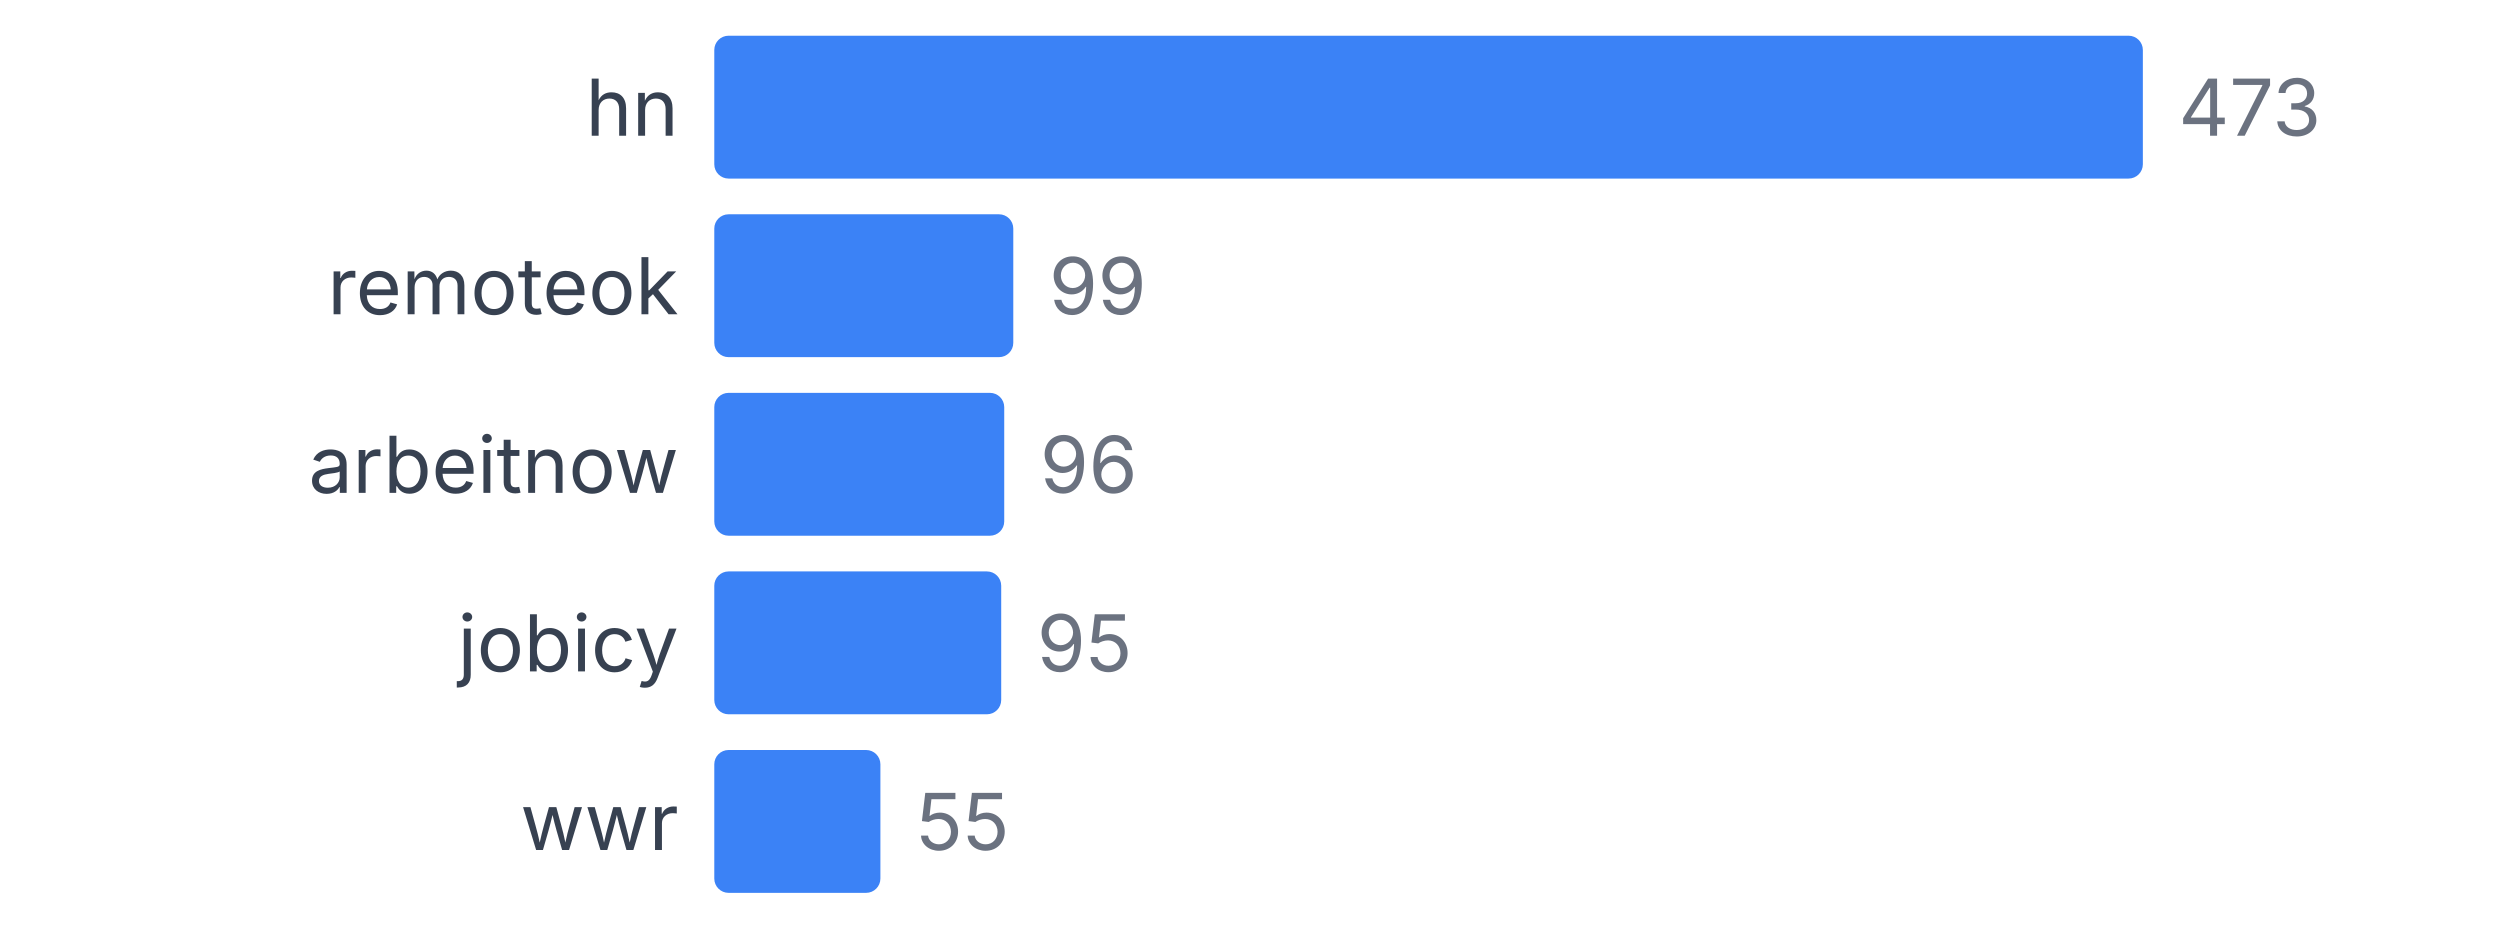
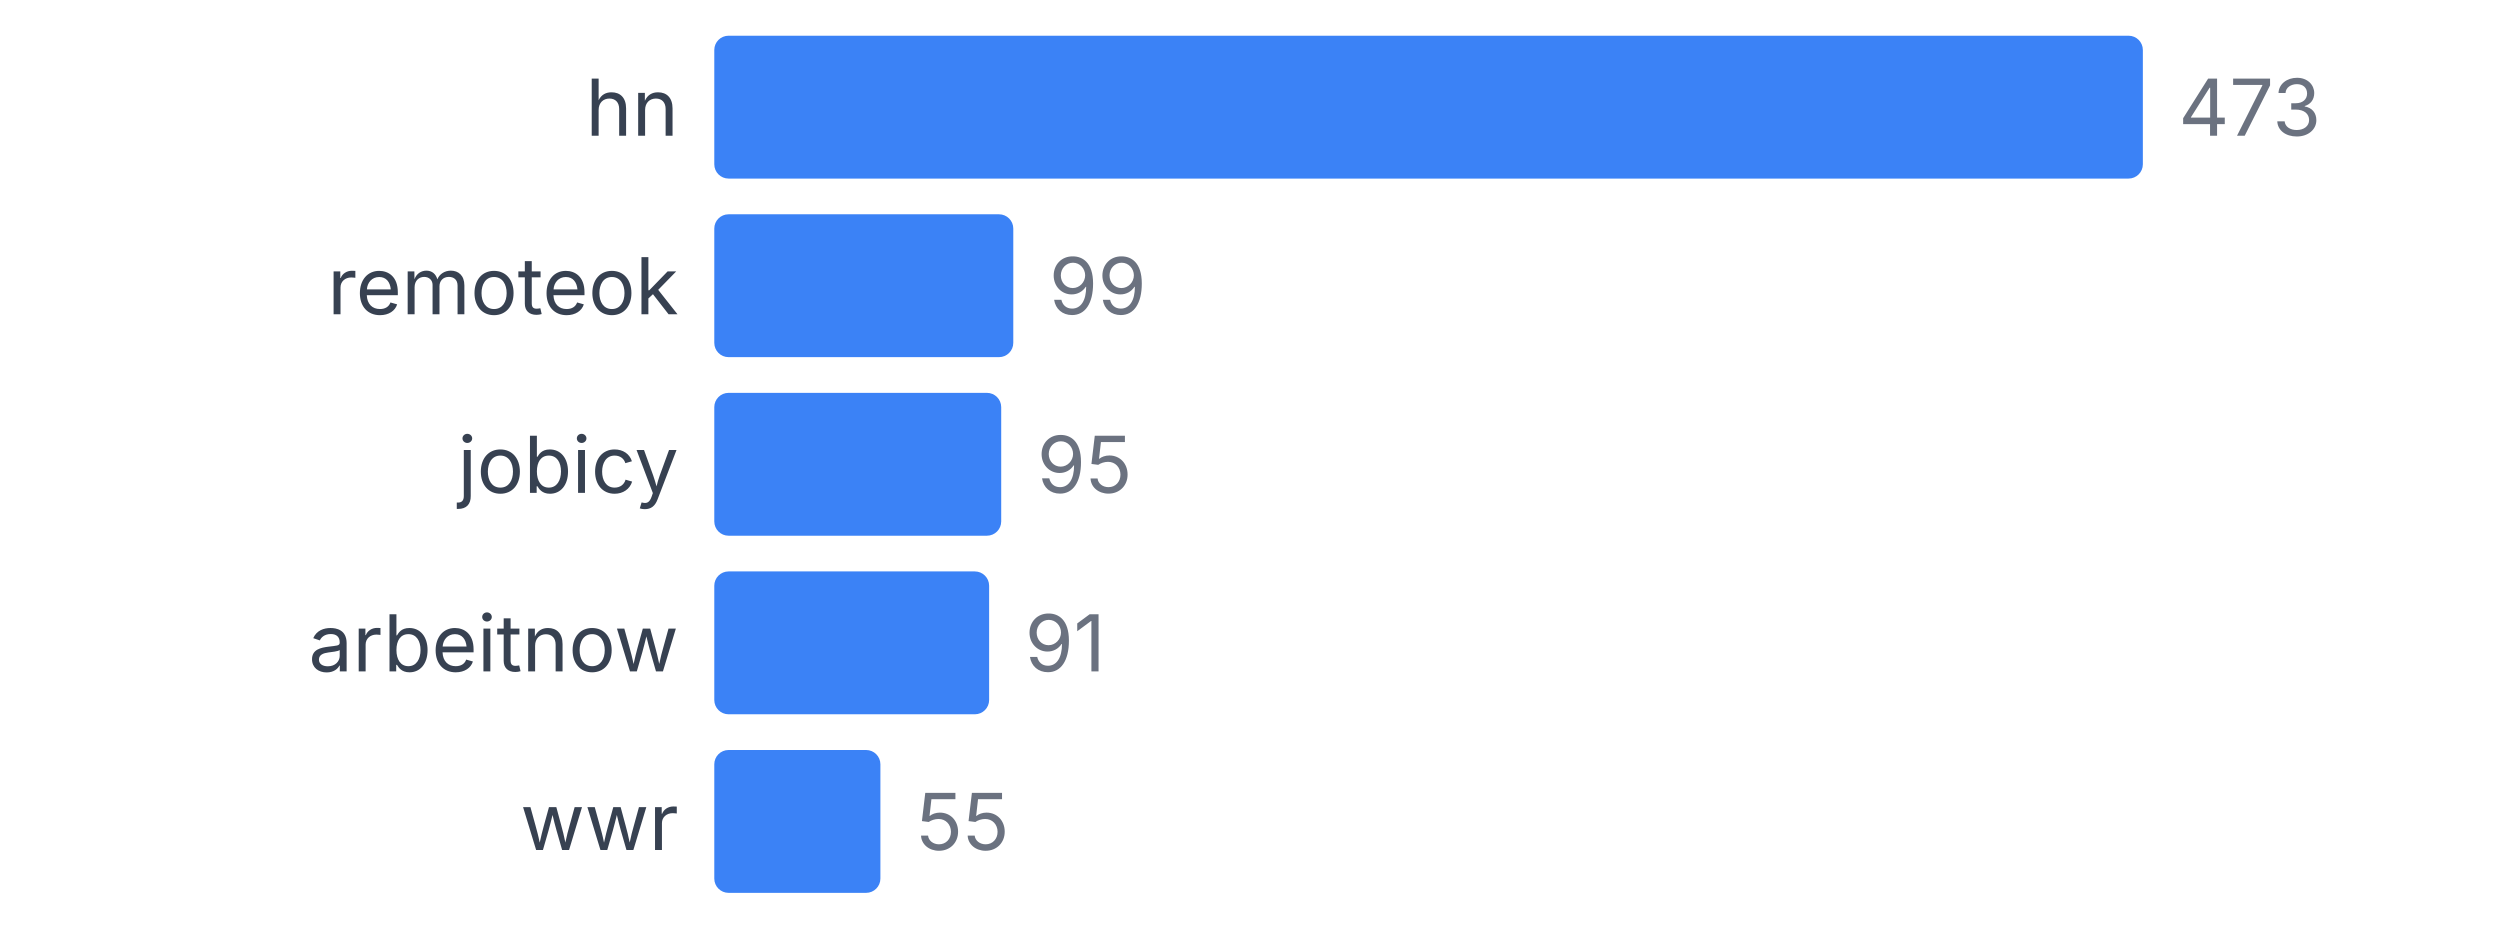
<svg xmlns="http://www.w3.org/2000/svg" width="350" height="130" viewBox="0 0 350 130">
  <style>
    text { font-family: system-ui, -apple-system, sans-serif; }
  </style>
  <text x="95" y="19" text-anchor="end" font-size="11" fill="#374151">hn</text>
  <rect x="100" y="5" width="200" height="20" fill="#3b82f6" rx="2" />
  <text x="305" y="19" font-size="11" fill="#6b7280">473</text>
  <text x="95" y="44" text-anchor="end" font-size="11" fill="#374151">remoteok</text>
  <rect x="100" y="30" width="41.86" height="20" fill="#3b82f6" rx="2" />
  <text x="146.86" y="44" font-size="11" fill="#6b7280">99</text>
-   <text x="95" y="69" text-anchor="end" font-size="11" fill="#374151">arbeitnow</text>
-   <rect x="100" y="55" width="40.592" height="20" fill="#3b82f6" rx="2" />
-   <text x="145.592" y="69" font-size="11" fill="#6b7280">96</text>
-   <text x="95" y="94" text-anchor="end" font-size="11" fill="#374151">jobicy</text>
-   <rect x="100" y="80" width="40.169" height="20" fill="#3b82f6" rx="2" />
-   <text x="145.169" y="94" font-size="11" fill="#6b7280">95</text>
+   <text x="95" y="69" text-anchor="end" font-size="11" fill="#374151">jobicy</text>
+   <rect x="100" y="55" width="40.169" height="20" fill="#3b82f6" rx="2" />
+   <text x="145.169" y="69" font-size="11" fill="#6b7280">95</text>
+   <text x="95" y="94" text-anchor="end" font-size="11" fill="#374151">arbeitnow</text>
+   <rect x="100" y="80" width="38.478" height="20" fill="#3b82f6" rx="2" />
+   <text x="143.478" y="94" font-size="11" fill="#6b7280">91</text>
  <text x="95" y="119" text-anchor="end" font-size="11" fill="#374151">wwr</text>
  <rect x="100" y="105" width="23.256" height="20" fill="#3b82f6" rx="2" />
  <text x="128.256" y="119" font-size="11" fill="#6b7280">55</text>
</svg>
